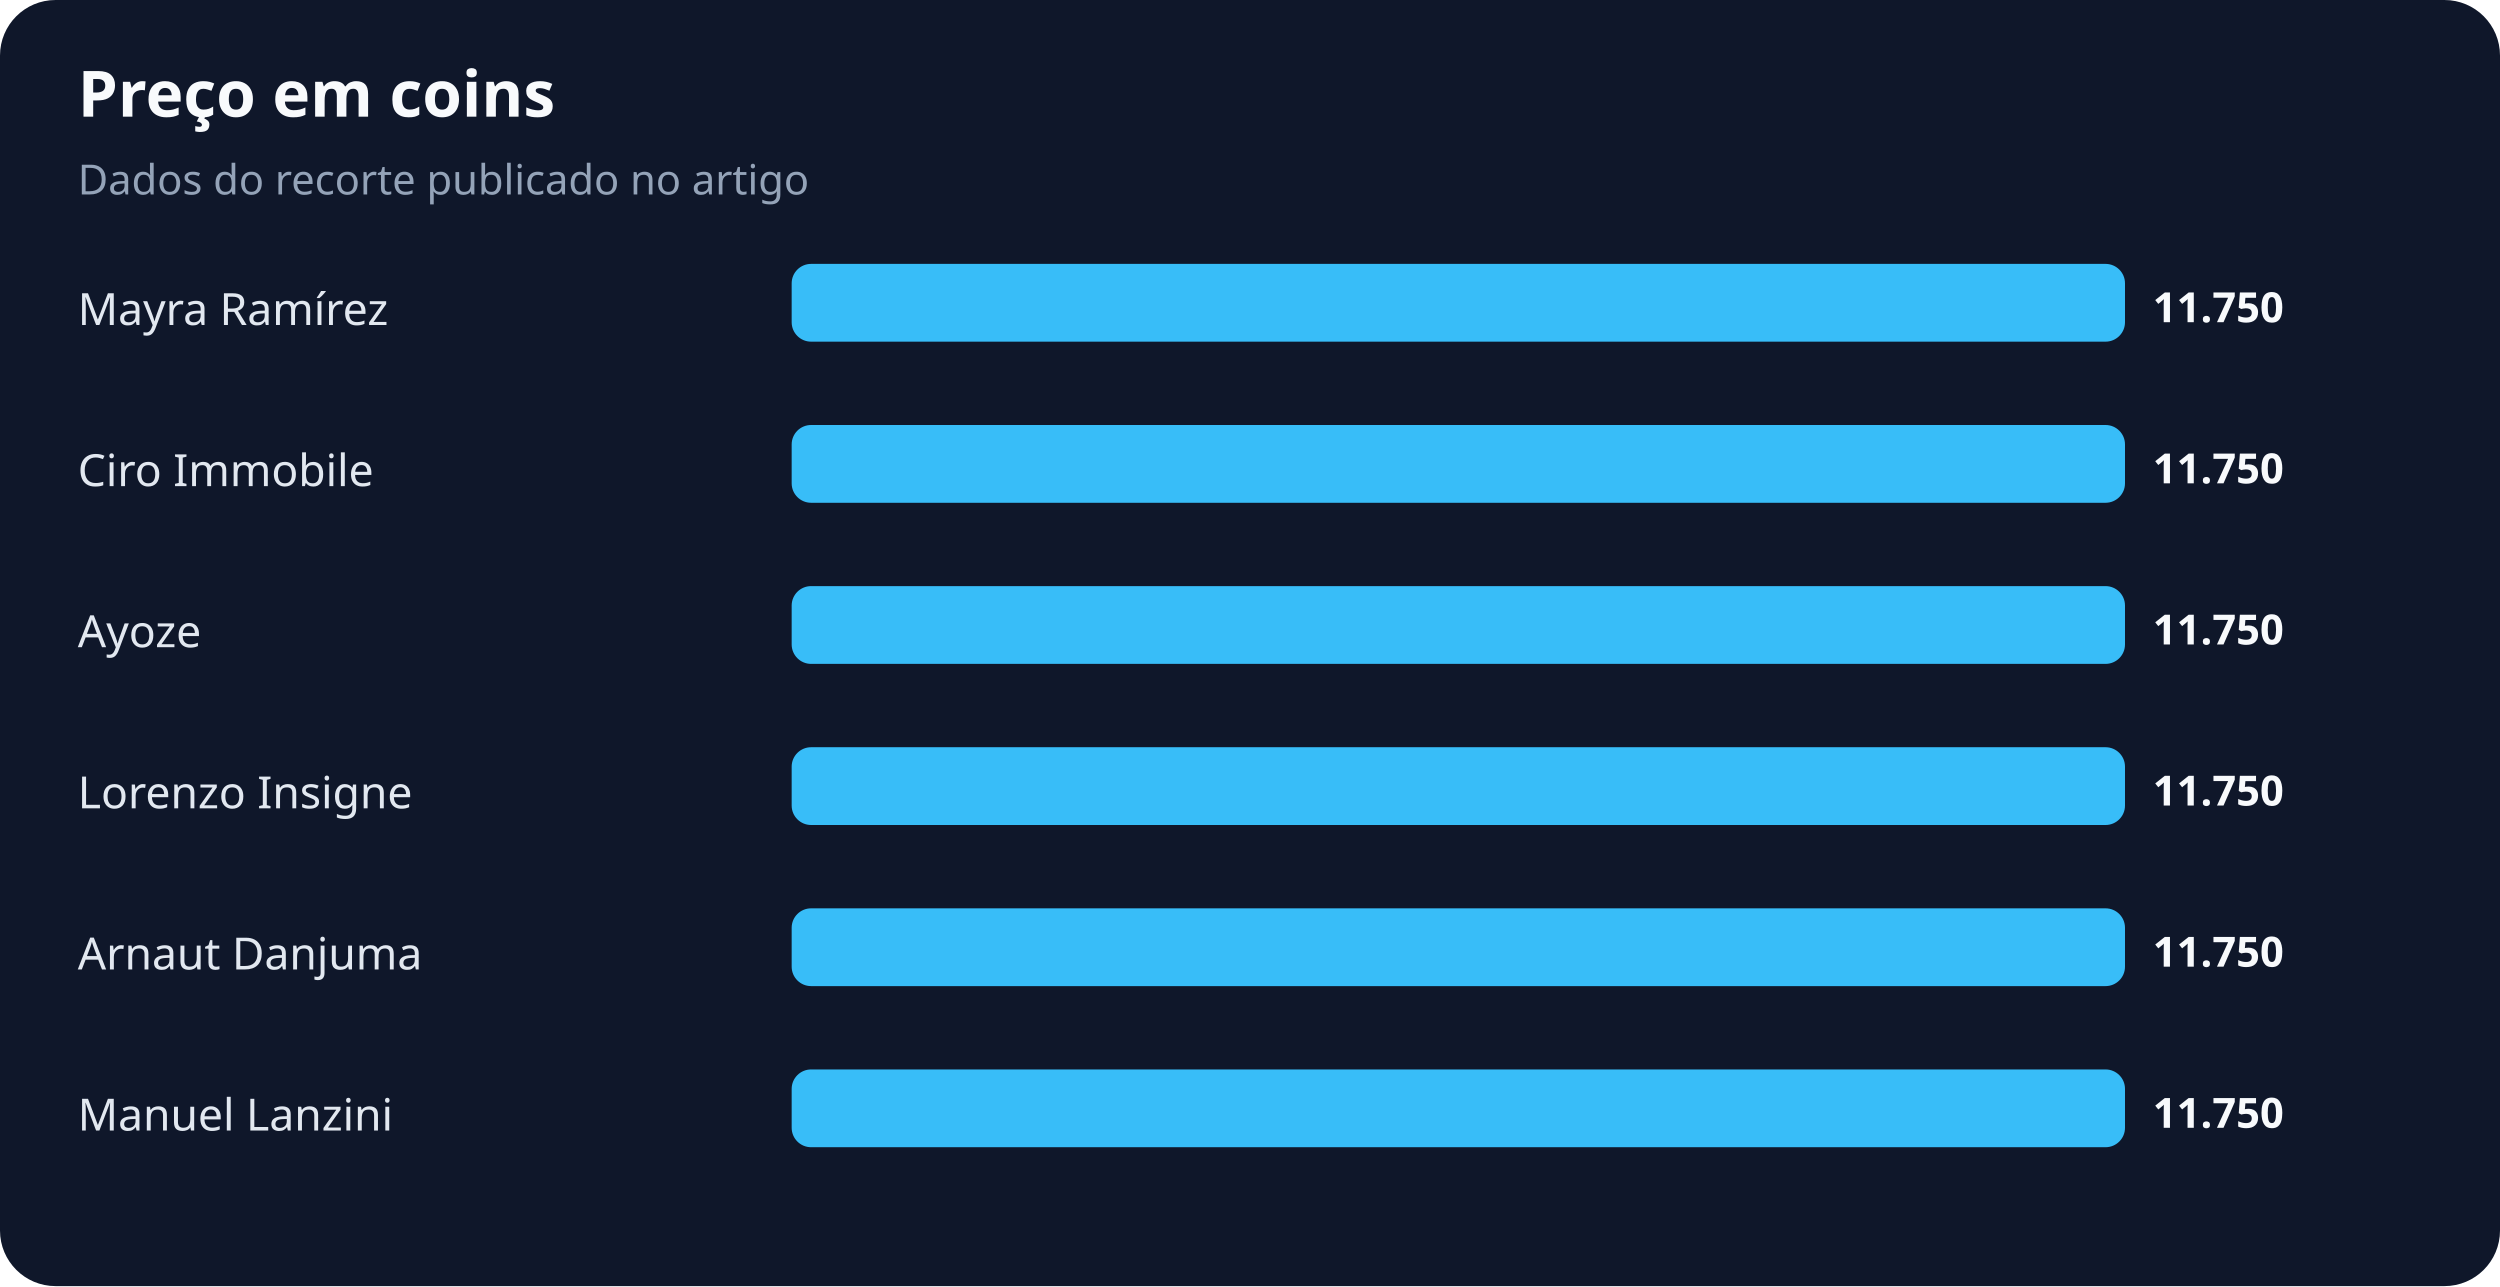
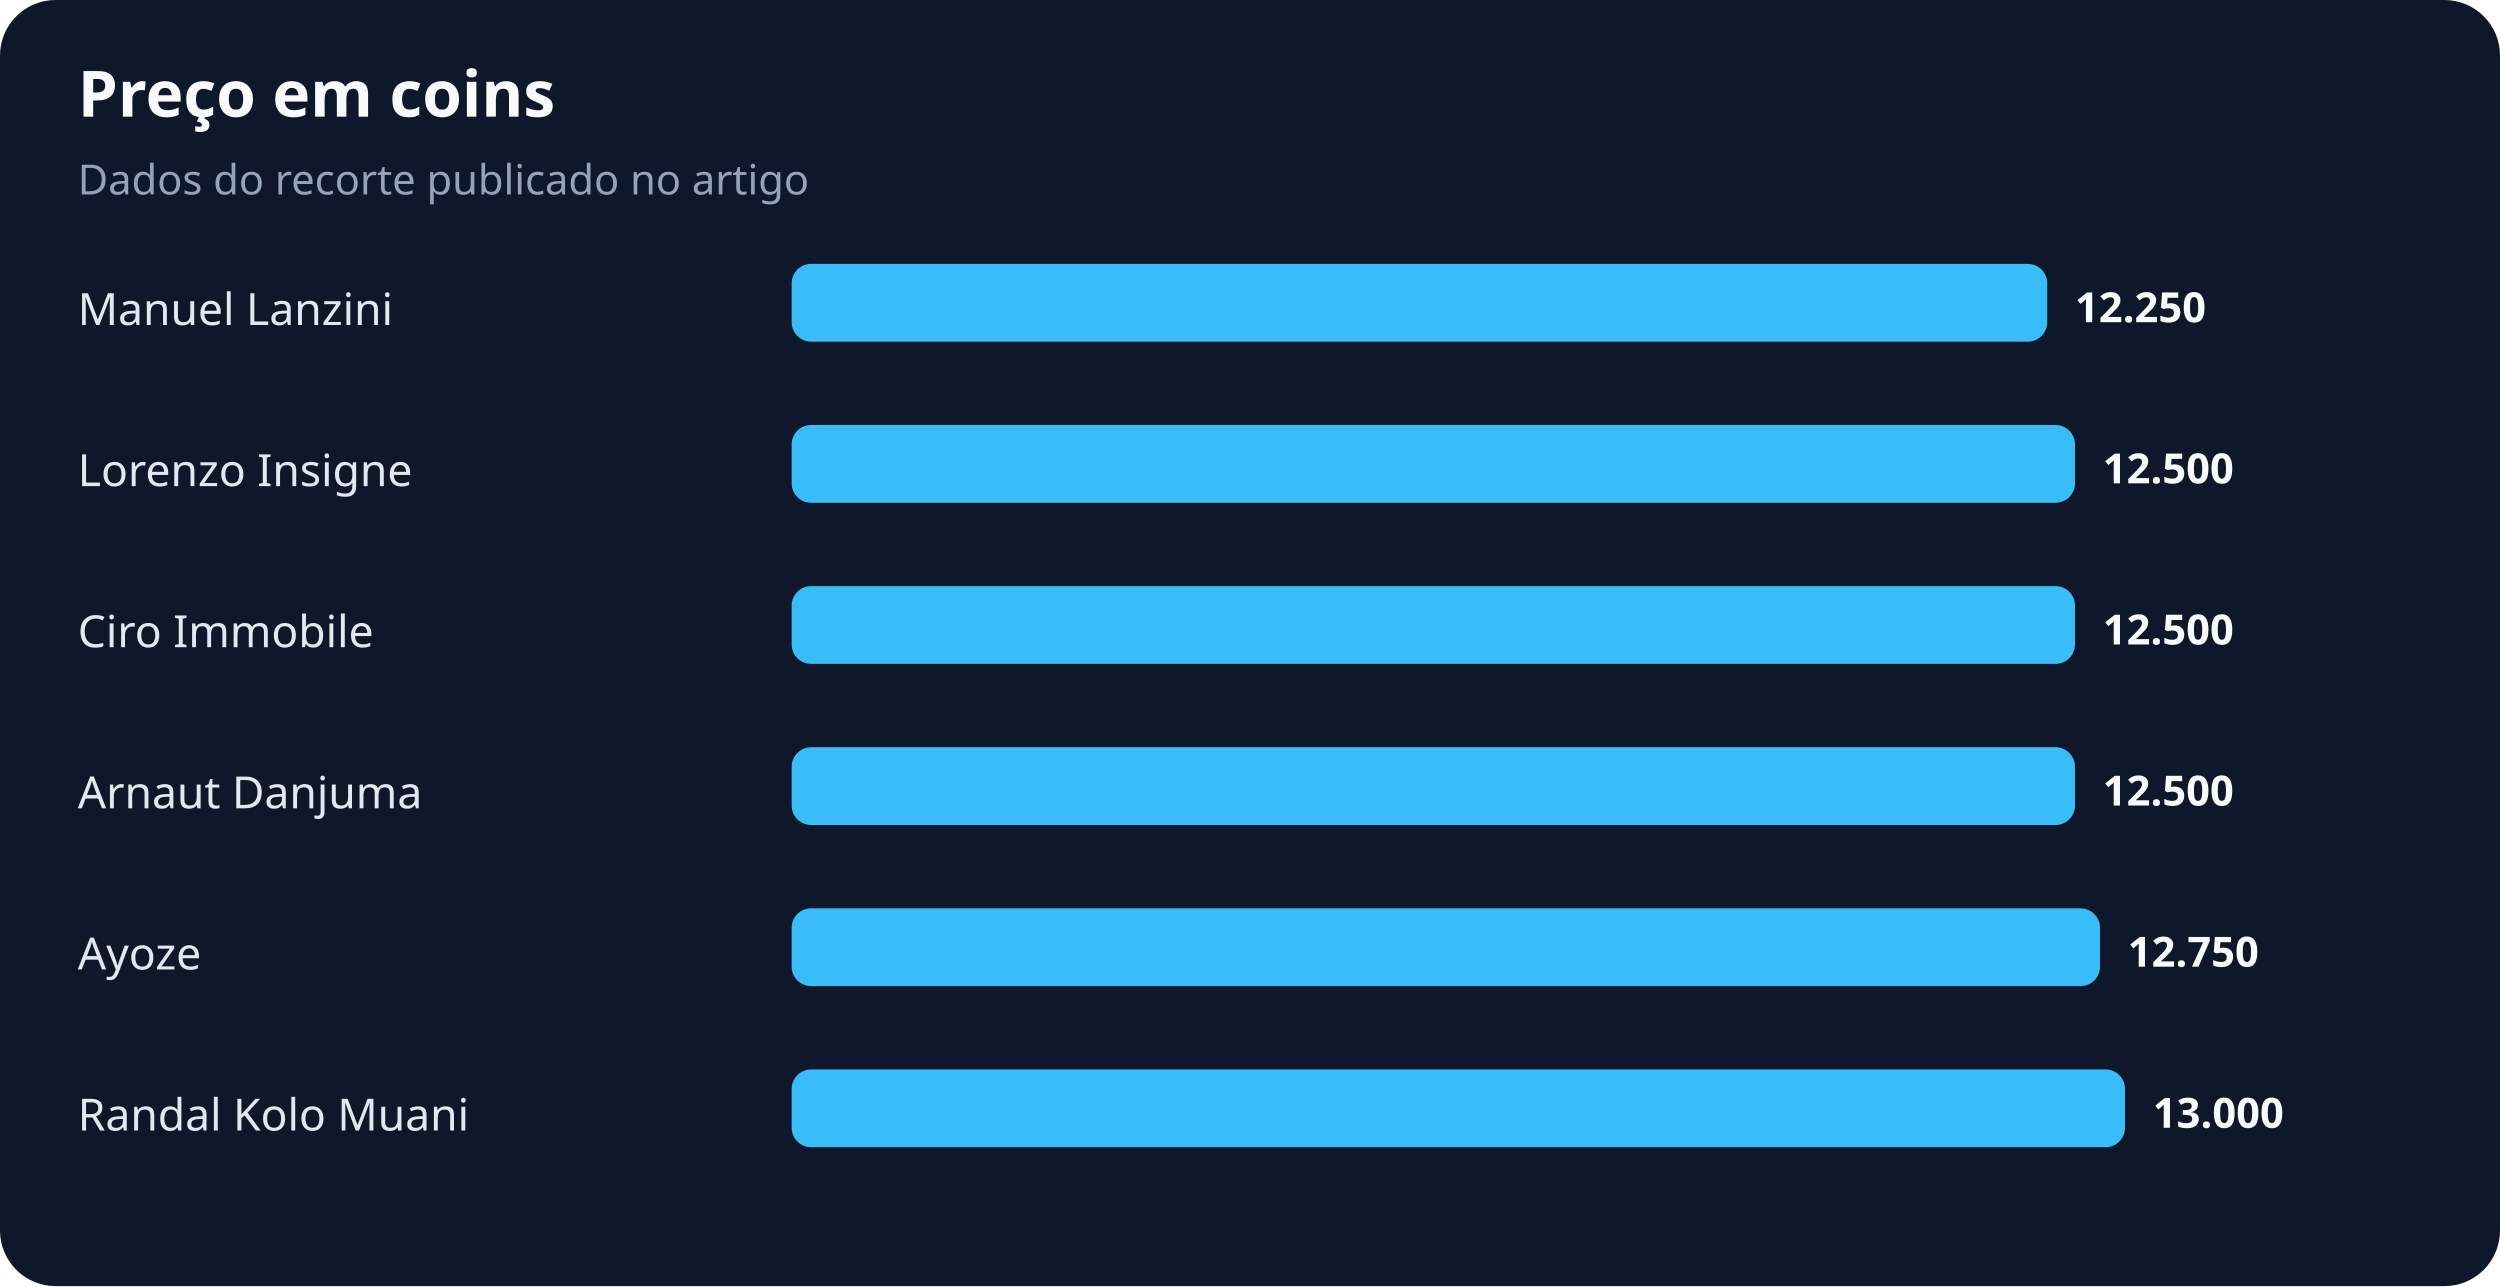
<svg xmlns="http://www.w3.org/2000/svg" width="900" height="463" viewBox="0 0 900 463" role="img" aria-labelledby="title desc">
  <rect width="100%" height="100%" rx="20" fill="#0f172a" />
  <text x="28" y="42" fill="#f8fafc" font-family="system-ui,sans-serif" font-size="23" font-weight="700">Preço em coins</text>
  <text x="28" y="70" fill="#94a3b8" font-family="system-ui,sans-serif" font-size="15">Dados do recorte publicado no artigo</text>
-   <text x="28" y="117" fill="#e2e8f0" font-family="system-ui,sans-serif" font-size="16">Mayra Ramírez</text>
-   <rect x="285" y="95" width="480" height="28" rx="7" fill="#38bdf8" />
-   <text x="775" y="116" fill="#f8fafc" font-family="system-ui,sans-serif" font-size="15" font-weight="700">11.750</text>
-   <text x="28" y="175" fill="#e2e8f0" font-family="system-ui,sans-serif" font-size="16">Ciro Immobile</text>
-   <rect x="285" y="153" width="480" height="28" rx="7" fill="#38bdf8" />
-   <text x="775" y="174" fill="#f8fafc" font-family="system-ui,sans-serif" font-size="15" font-weight="700">11.750</text>
-   <text x="28" y="233" fill="#e2e8f0" font-family="system-ui,sans-serif" font-size="16">Ayoze</text>
-   <rect x="285" y="211" width="480" height="28" rx="7" fill="#38bdf8" />
-   <text x="775" y="232" fill="#f8fafc" font-family="system-ui,sans-serif" font-size="15" font-weight="700">11.750</text>
-   <text x="28" y="291" fill="#e2e8f0" font-family="system-ui,sans-serif" font-size="16">Lorenzo Insigne</text>
-   <rect x="285" y="269" width="480" height="28" rx="7" fill="#38bdf8" />
-   <text x="775" y="290" fill="#f8fafc" font-family="system-ui,sans-serif" font-size="15" font-weight="700">11.750</text>
-   <text x="28" y="349" fill="#e2e8f0" font-family="system-ui,sans-serif" font-size="16">Arnaut Danjuma</text>
-   <rect x="285" y="327" width="480" height="28" rx="7" fill="#38bdf8" />
-   <text x="775" y="348" fill="#f8fafc" font-family="system-ui,sans-serif" font-size="15" font-weight="700">11.750</text>
-   <text x="28" y="407" fill="#e2e8f0" font-family="system-ui,sans-serif" font-size="16">Manuel Lanzini</text>
+   <text x="28" y="117" fill="#e2e8f0" font-family="system-ui,sans-serif" font-size="16">Manuel Lanzini</text>
+   <rect x="285" y="95" width="452" height="28" rx="7" fill="#38bdf8" />
+   <text x="747" y="116" fill="#f8fafc" font-family="system-ui,sans-serif" font-size="15" font-weight="700">12.250</text>
+   <text x="28" y="175" fill="#e2e8f0" font-family="system-ui,sans-serif" font-size="16">Lorenzo Insigne</text>
+   <rect x="285" y="153" width="462" height="28" rx="7" fill="#38bdf8" />
+   <text x="757" y="174" fill="#f8fafc" font-family="system-ui,sans-serif" font-size="15" font-weight="700">12.500</text>
+   <text x="28" y="233" fill="#e2e8f0" font-family="system-ui,sans-serif" font-size="16">Ciro Immobile</text>
+   <rect x="285" y="211" width="462" height="28" rx="7" fill="#38bdf8" />
+   <text x="757" y="232" fill="#f8fafc" font-family="system-ui,sans-serif" font-size="15" font-weight="700">12.500</text>
+   <text x="28" y="291" fill="#e2e8f0" font-family="system-ui,sans-serif" font-size="16">Arnaut Danjuma</text>
+   <rect x="285" y="269" width="462" height="28" rx="7" fill="#38bdf8" />
+   <text x="757" y="290" fill="#f8fafc" font-family="system-ui,sans-serif" font-size="15" font-weight="700">12.500</text>
+   <text x="28" y="349" fill="#e2e8f0" font-family="system-ui,sans-serif" font-size="16">Ayoze</text>
+   <rect x="285" y="327" width="471" height="28" rx="7" fill="#38bdf8" />
+   <text x="766" y="348" fill="#f8fafc" font-family="system-ui,sans-serif" font-size="15" font-weight="700">12.750</text>
+   <text x="28" y="407" fill="#e2e8f0" font-family="system-ui,sans-serif" font-size="16">Randal Kolo Muani</text>
  <rect x="285" y="385" width="480" height="28" rx="7" fill="#38bdf8" />
-   <text x="775" y="406" fill="#f8fafc" font-family="system-ui,sans-serif" font-size="15" font-weight="700">11.750</text>
+   <text x="775" y="406" fill="#f8fafc" font-family="system-ui,sans-serif" font-size="15" font-weight="700">13.000</text>
</svg>
